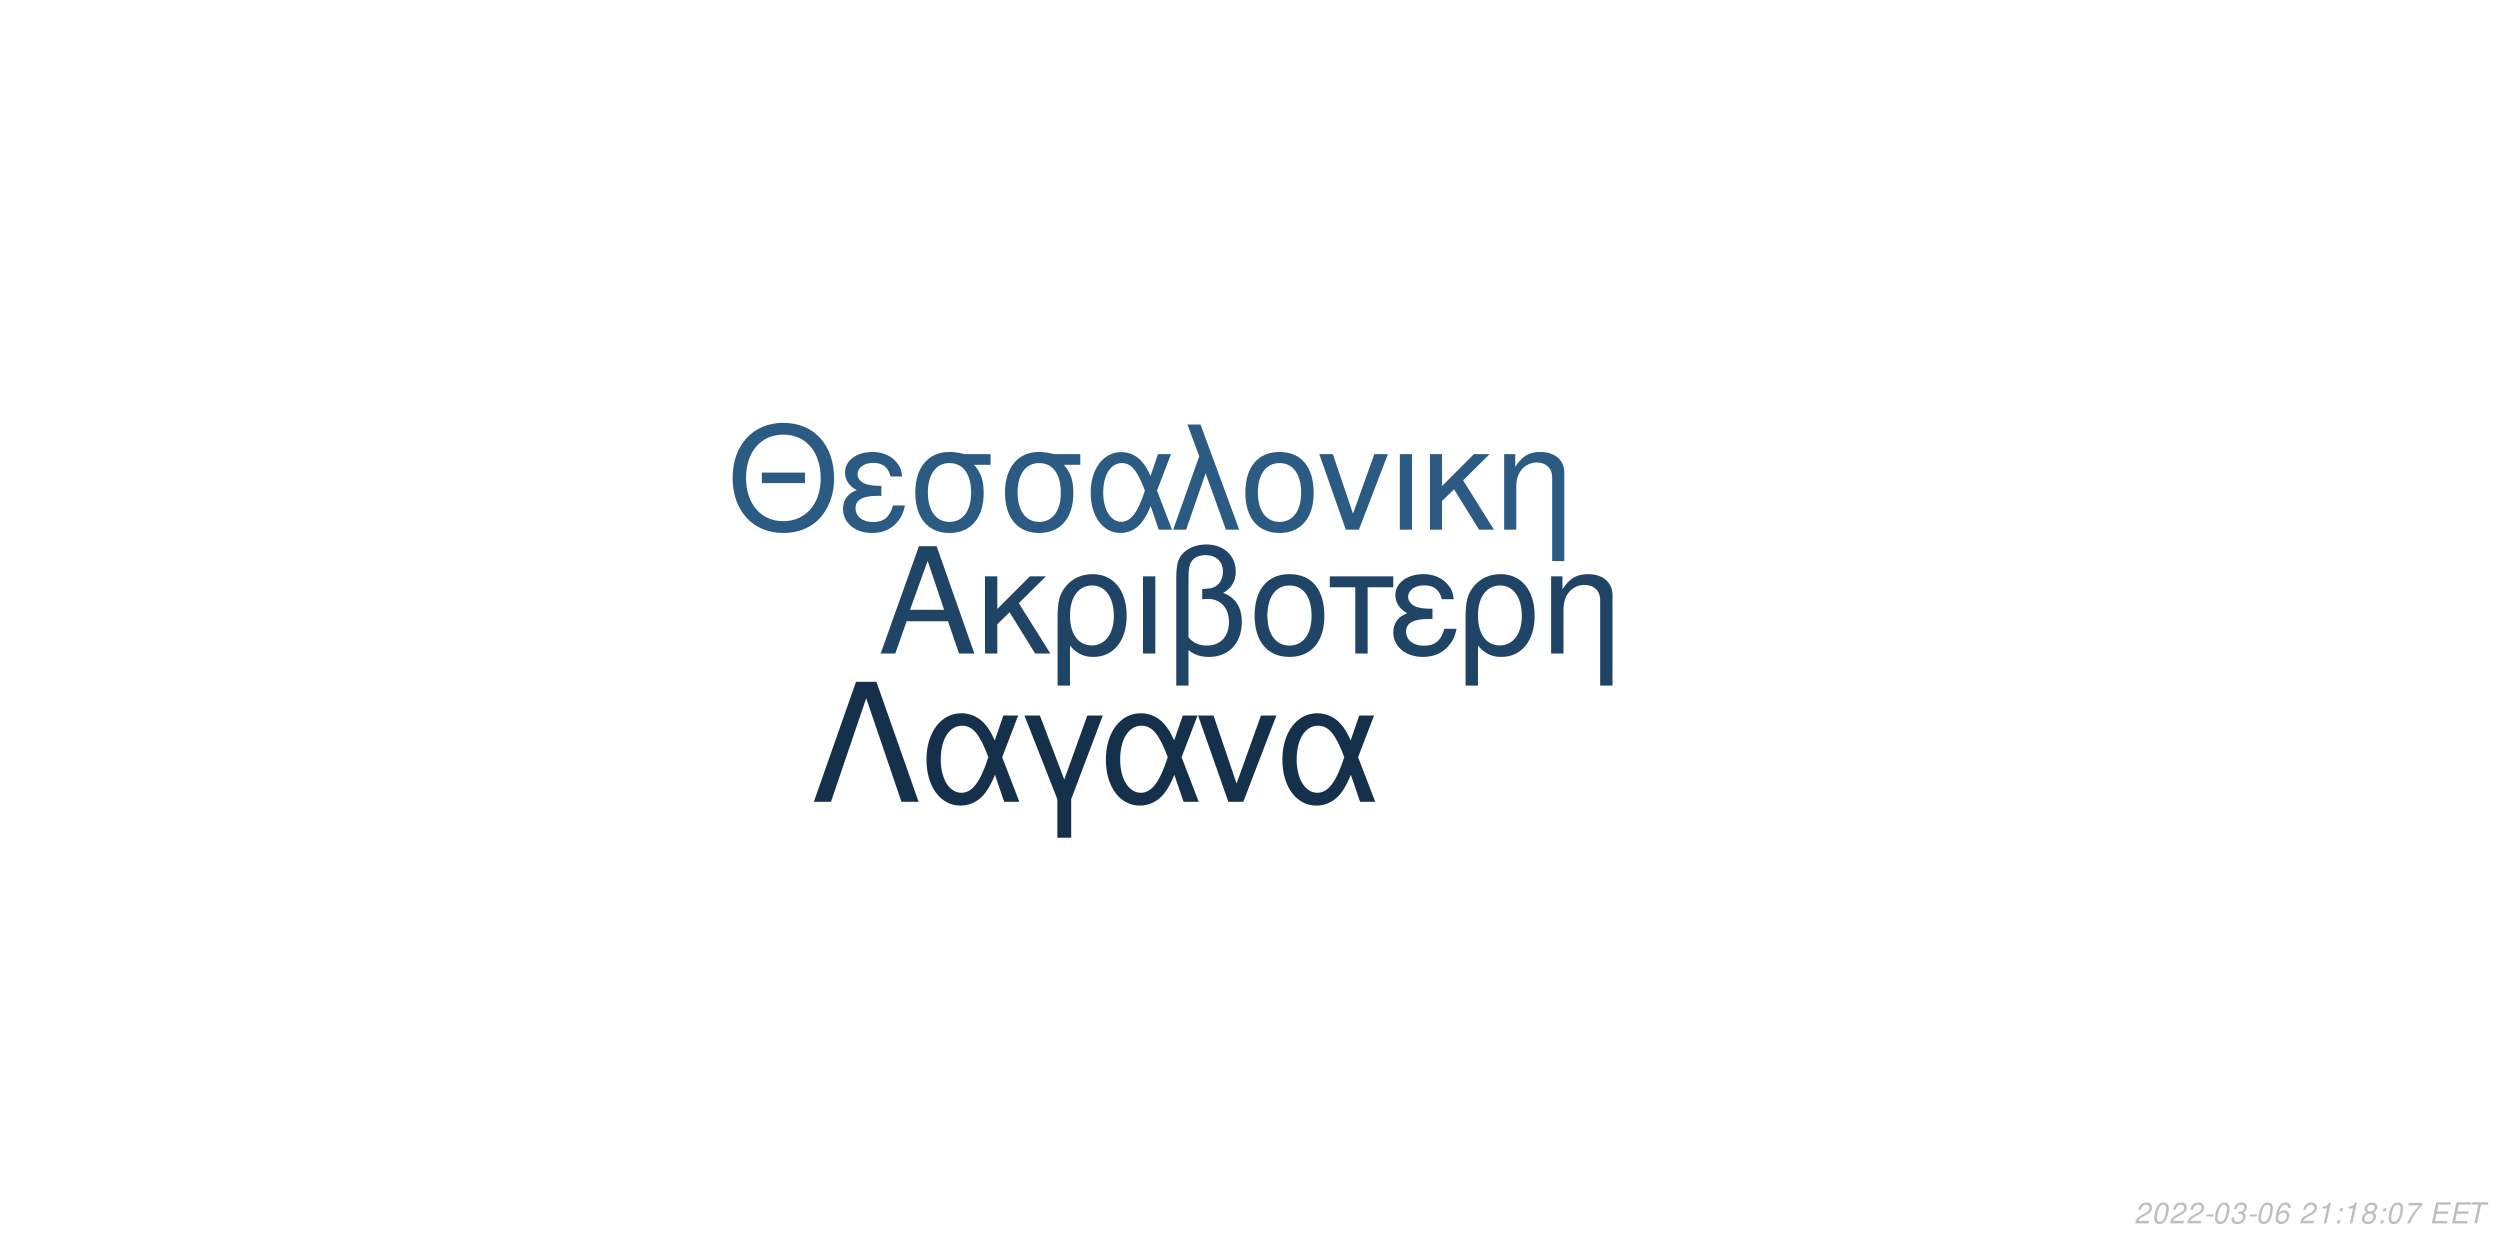
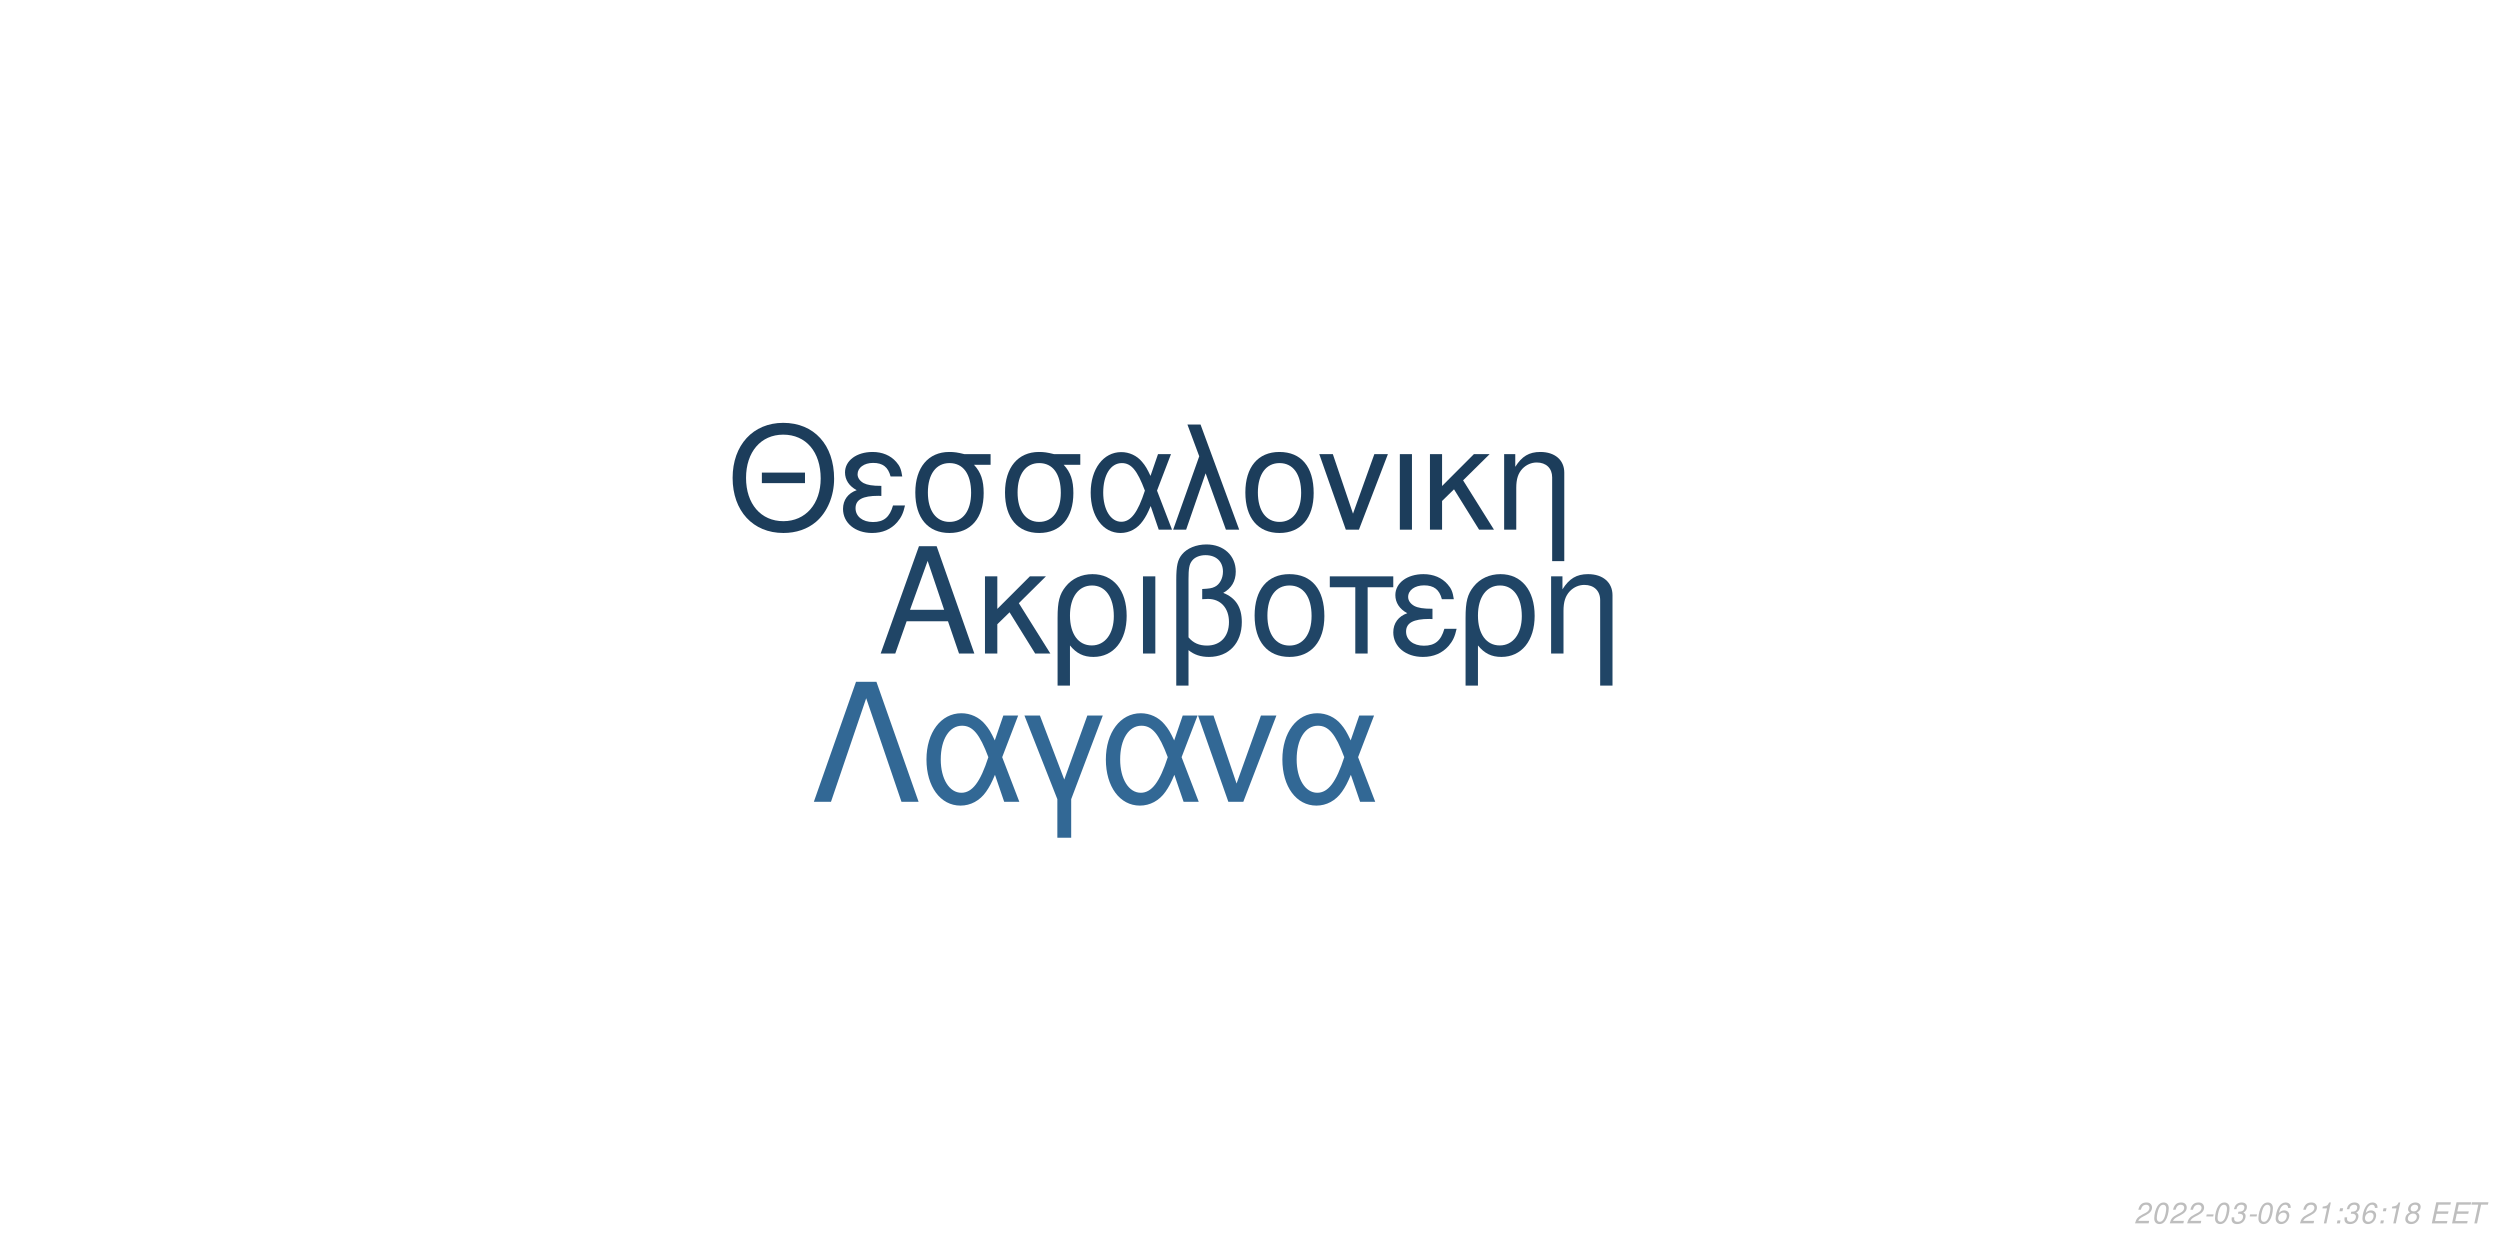
<svg xmlns="http://www.w3.org/2000/svg" xmlns:xlink="http://www.w3.org/1999/xlink" width="864pt" height="432pt" viewBox="0 0 864 432" version="1.1">
  <defs>
    <g>
      <symbol overflow="visible" id="glyph0-0">
        <path style="stroke:none;" d="" />
      </symbol>
      <symbol overflow="visible" id="glyph0-1">
        <path style="stroke:none;" d="M 24.125 -11.141 L 27.938 0 L 33.234 0 L 20.203 -37.094 L 14.094 -37.094 L 0.859 0 L 5.906 0 L 9.828 -11.141 Z M 22.797 -15.109 L 11 -15.109 L 17.094 -32.016 Z M 22.797 -15.109 " />
      </symbol>
      <symbol overflow="visible" id="glyph0-2">
        <path style="stroke:none;" d="M 7.172 -15.422 L 7.172 -26.672 L 2.906 -26.672 L 2.906 0 L 7.172 0 L 7.172 -10.125 L 11.406 -14.25 L 20.25 0 L 25.5 0 L 14.609 -17.406 L 23.969 -26.672 L 18.422 -26.672 Z M 7.172 -15.422 " />
      </symbol>
      <symbol overflow="visible" id="glyph0-3">
        <path style="stroke:none;" d="M 3 11.094 L 7.281 11.094 L 7.281 -2.797 C 9.516 -0.047 11.953 1.172 15.375 1.172 C 22.344 1.172 26.875 -4.422 26.875 -13.031 C 26.875 -21.891 22.297 -27.438 15.062 -27.438 C 11.297 -27.438 7.984 -25.906 5.797 -23.156 C 3.672 -20.516 3 -17.969 3 -12.359 Z M 14.906 -23.516 C 19.547 -23.516 22.438 -19.438 22.438 -12.922 C 22.438 -6.812 19.391 -2.797 14.812 -2.797 C 10.172 -2.797 7.281 -6.766 7.281 -13.125 C 7.281 -19.484 10.234 -23.516 14.906 -23.516 Z M 14.906 -23.516 " />
      </symbol>
      <symbol overflow="visible" id="glyph0-4">
        <path style="stroke:none;" d="M 3.516 0 L 7.781 0 L 7.781 -26.672 L 3.516 -26.672 Z M 3.516 0 " />
      </symbol>
      <symbol overflow="visible" id="glyph0-5">
        <path style="stroke:none;" d="M 4.016 11.094 L 8.25 11.094 L 8.25 -1.172 C 10.172 0.406 12.422 1.172 15.312 1.172 C 22.188 1.172 26.672 -3.609 26.672 -10.891 C 26.672 -15.984 24.578 -19.234 20.25 -20.969 C 23.109 -22.547 24.578 -25.031 24.578 -28.344 C 24.578 -33.844 20.406 -37.703 14.453 -37.703 C 10.938 -37.703 7.734 -36.391 6 -34.25 C 4.484 -32.422 4.016 -30.328 4.016 -25.391 Z M 8.25 -25.656 C 8.25 -29.359 8.5 -30.844 9.469 -32.062 C 10.375 -33.281 12.156 -34 14.094 -34 C 17.812 -34 20.156 -31.812 20.156 -28.297 C 20.156 -25.953 18.984 -23.812 17.297 -23.047 C 16.281 -22.547 15.469 -22.438 12.984 -22.297 L 12.984 -18.781 C 13.734 -18.828 14.344 -18.875 14.969 -18.875 C 19.344 -18.875 22.234 -15.719 22.234 -10.891 C 22.234 -5.906 19.281 -2.75 14.656 -2.75 C 11.953 -2.75 9.922 -3.609 8.25 -5.594 Z M 8.25 -25.656 " />
      </symbol>
      <symbol overflow="visible" id="glyph0-6">
        <path style="stroke:none;" d="M 14.094 -27.438 C 6.562 -27.438 2.094 -22.094 2.094 -13.125 C 2.094 -4.125 6.562 1.172 14.141 1.172 C 21.672 1.172 26.203 -4.172 26.203 -12.922 C 26.203 -22.188 21.828 -27.438 14.094 -27.438 Z M 14.141 -23.516 C 18.938 -23.516 21.781 -19.594 21.781 -12.984 C 21.781 -6.672 18.828 -2.75 14.141 -2.75 C 9.422 -2.75 6.516 -6.672 6.516 -13.125 C 6.516 -19.594 9.422 -23.516 14.141 -23.516 Z M 14.141 -23.516 " />
      </symbol>
      <symbol overflow="visible" id="glyph0-7">
        <path style="stroke:none;" d="M 7.891 0 L 12.156 0 L 12.156 -22.906 L 21.016 -22.906 L 21.016 -26.672 L -0.922 -26.672 L -0.922 -22.906 L 7.891 -22.906 Z M 7.891 0 " />
      </symbol>
      <symbol overflow="visible" id="glyph0-8">
        <path style="stroke:none;" d="M 14.562 -15.469 C 11.344 -15.469 9.562 -15.781 8.297 -16.438 C 6.922 -17.203 6.156 -18.328 6.156 -19.547 C 6.156 -21.891 8.453 -23.562 11.656 -23.562 C 15.062 -23.562 16.953 -22.094 17.812 -18.781 L 21.938 -18.781 C 21.578 -21.266 21.062 -22.5 19.797 -23.922 C 17.812 -26.203 14.906 -27.438 11.453 -27.438 C 5.797 -27.438 1.734 -24.375 1.734 -20.203 C 1.734 -17.609 3.156 -15.375 5.859 -13.938 C 2.797 -12.875 1.016 -10.484 1.016 -7.328 C 1.016 -2.391 5.297 1.172 11.25 1.172 C 14.969 1.172 17.906 -0.109 20.156 -2.641 C 21.578 -4.328 22.297 -5.797 22.906 -8.547 L 18.672 -8.547 C 17.5 -4.422 15.422 -2.703 11.609 -2.703 C 7.938 -2.703 5.438 -4.688 5.438 -7.578 C 5.438 -10.578 7.938 -11.953 13.484 -11.953 C 13.641 -11.953 14.094 -11.953 14.562 -11.906 Z M 14.562 -15.469 " />
      </symbol>
      <symbol overflow="visible" id="glyph0-9">
        <path style="stroke:none;" d="M 3.562 -26.672 L 3.562 0 L 7.844 0 L 7.844 -14.703 C 7.844 -17.906 8.5 -19.891 10.031 -21.531 C 11.406 -22.953 13.188 -23.719 15.062 -23.719 C 18.375 -23.719 20.516 -21.672 20.516 -18.469 L 20.516 11.094 L 24.781 11.094 L 24.781 -20.156 C 24.781 -24.578 21.469 -27.438 16.328 -27.438 C 12.359 -27.438 9.828 -25.906 7.484 -22.188 L 7.484 -26.672 Z M 3.562 -26.672 " />
      </symbol>
      <symbol overflow="visible" id="glyph1-0">
        <path style="stroke:none;" d="" />
      </symbol>
      <symbol overflow="visible" id="glyph1-1">
        <path style="stroke:none;" d="M 26.859 -19.734 L 11.953 -19.734 L 11.953 -16.094 L 26.859 -16.094 Z M 19.328 -36.922 C 8.922 -36.922 1.844 -29.25 1.844 -17.891 C 1.844 -6.484 8.875 1.141 19.391 1.141 C 23.812 1.141 27.703 -0.203 30.641 -2.688 C 34.578 -6.031 36.922 -11.656 36.922 -17.594 C 36.922 -29.297 30 -36.922 19.328 -36.922 Z M 19.328 -32.844 C 27.203 -32.844 32.281 -26.906 32.281 -17.688 C 32.281 -8.922 27.062 -2.938 19.391 -2.938 C 11.609 -2.938 6.484 -8.922 6.484 -17.891 C 6.484 -26.859 11.609 -32.844 19.328 -32.844 Z M 19.328 -32.844 " />
      </symbol>
      <symbol overflow="visible" id="glyph1-2">
        <path style="stroke:none;" d="M 14.25 -15.141 C 11.109 -15.141 9.375 -15.453 8.125 -16.094 C 6.781 -16.844 6.031 -17.938 6.031 -19.141 C 6.031 -21.422 8.266 -23.078 11.406 -23.078 C 14.75 -23.078 16.594 -21.625 17.438 -18.391 L 21.469 -18.391 C 21.125 -20.828 20.625 -22.031 19.391 -23.422 C 17.438 -25.656 14.594 -26.859 11.219 -26.859 C 5.688 -26.859 1.688 -23.875 1.688 -19.781 C 1.688 -17.234 3.094 -15.047 5.734 -13.656 C 2.734 -12.609 1 -10.266 1 -7.172 C 1 -2.344 5.188 1.141 11.016 1.141 C 14.656 1.141 17.547 -0.094 19.734 -2.594 C 21.125 -4.234 21.828 -5.688 22.422 -8.375 L 18.281 -8.375 C 17.141 -4.328 15.094 -2.641 11.359 -2.641 C 7.766 -2.641 5.328 -4.578 5.328 -7.422 C 5.328 -10.359 7.766 -11.703 13.203 -11.703 C 13.359 -11.703 13.797 -11.703 14.25 -11.656 Z M 14.25 -15.141 " />
      </symbol>
      <symbol overflow="visible" id="glyph1-3">
        <path style="stroke:none;" d="M 29 -26.109 L 19.938 -26.109 C 17.594 -26.703 16.438 -26.859 14.703 -26.859 C 7.469 -26.859 2.984 -21.469 2.984 -12.859 C 2.984 -4.031 7.375 1.141 14.797 1.141 C 22.172 1.141 26.609 -4.078 26.609 -12.656 C 26.609 -17.047 25.656 -19.828 23.266 -22.422 L 29 -22.422 Z M 14.797 -23.016 C 19.531 -23.016 22.266 -19.234 22.266 -12.75 C 22.266 -6.531 19.438 -2.688 14.797 -2.688 C 10.172 -2.688 7.328 -6.531 7.328 -12.859 C 7.328 -19.188 10.172 -23.016 14.797 -23.016 Z M 14.797 -23.016 " />
      </symbol>
      <symbol overflow="visible" id="glyph1-4">
        <path style="stroke:none;" d="M 29.344 -26.109 L 24.859 -26.109 L 22.266 -18.578 C 21.125 -21.031 20.484 -22.125 19.328 -23.469 C 17.547 -25.609 14.906 -26.812 12.156 -26.812 C 5.984 -26.812 1.594 -20.984 1.594 -12.812 C 1.594 -4.578 5.828 1.141 11.906 1.141 C 14.953 1.141 17.734 -0.344 19.625 -3.047 C 20.672 -4.531 21.281 -5.688 22.328 -8.172 L 25.109 0 L 29.703 0 L 24.516 -13.5 Z M 20.328 -13.5 C 17.891 -5.922 15.453 -2.734 12.156 -2.734 C 8.516 -2.734 5.922 -6.922 5.922 -12.812 C 5.922 -18.938 8.516 -23.016 12.359 -23.016 C 15.594 -23.016 17.688 -20.531 20.328 -13.5 Z M 20.328 -13.5 " />
      </symbol>
      <symbol overflow="visible" id="glyph1-5">
        <path style="stroke:none;" d="M 1.094 0 L 5.578 0 L 12.312 -19.484 L 19.328 0 L 23.922 0 L 10.562 -36.328 L 6.031 -36.328 L 10.109 -25.359 Z M 1.094 0 " />
      </symbol>
      <symbol overflow="visible" id="glyph1-6">
        <path style="stroke:none;" d="M 13.797 -26.859 C 6.422 -26.859 2.047 -21.625 2.047 -12.859 C 2.047 -4.031 6.422 1.141 13.859 1.141 C 21.234 1.141 25.656 -4.078 25.656 -12.656 C 25.656 -21.719 21.375 -26.859 13.797 -26.859 Z M 13.859 -23.016 C 18.531 -23.016 21.328 -19.188 21.328 -12.703 C 21.328 -6.531 18.438 -2.688 13.859 -2.688 C 9.219 -2.688 6.375 -6.531 6.375 -12.859 C 6.375 -19.188 9.219 -23.016 13.859 -23.016 Z M 13.859 -23.016 " />
      </symbol>
      <symbol overflow="visible" id="glyph1-7">
        <path style="stroke:none;" d="M 14.297 0 L 24.312 -26.109 L 19.625 -26.109 L 12.25 -5.531 L 5.281 -26.109 L 0.594 -26.109 L 9.766 0 Z M 14.297 0 " />
      </symbol>
      <symbol overflow="visible" id="glyph1-8">
        <path style="stroke:none;" d="M 3.438 0 L 7.625 0 L 7.625 -26.109 L 3.438 -26.109 Z M 3.438 0 " />
      </symbol>
      <symbol overflow="visible" id="glyph1-9">
        <path style="stroke:none;" d="M 7.031 -15.094 L 7.031 -26.109 L 2.844 -26.109 L 2.844 0 L 7.031 0 L 7.031 -9.922 L 11.156 -13.953 L 19.828 0 L 24.969 0 L 14.297 -17.047 L 23.469 -26.109 L 18.031 -26.109 Z M 7.031 -15.094 " />
      </symbol>
      <symbol overflow="visible" id="glyph1-10">
        <path style="stroke:none;" d="M 3.484 -26.109 L 3.484 0 L 7.672 0 L 7.672 -14.406 C 7.672 -17.547 8.328 -19.484 9.812 -21.078 C 11.156 -22.469 12.906 -23.219 14.75 -23.219 C 17.984 -23.219 20.078 -21.234 20.078 -18.094 L 20.078 10.859 L 24.266 10.859 L 24.266 -19.734 C 24.266 -24.062 21.031 -26.859 16 -26.859 C 12.109 -26.859 9.609 -25.359 7.328 -21.719 L 7.328 -26.109 Z M 3.484 -26.109 " />
      </symbol>
      <symbol overflow="visible" id="glyph2-0">
        <path style="stroke:none;" d="" />
      </symbol>
      <symbol overflow="visible" id="glyph2-1">
        <path style="stroke:none;" d="M 22.531 -41.484 L 15.484 -41.484 L 0.906 0 L 6.828 0 L 19 -35.797 L 31.188 0 L 37.109 0 Z M 22.531 -41.484 " />
      </symbol>
      <symbol overflow="visible" id="glyph2-2">
        <path style="stroke:none;" d="M 33.516 -29.812 L 28.391 -29.812 L 25.438 -21.219 C 24.125 -24.016 23.391 -25.266 22.078 -26.797 C 20.031 -29.25 17.016 -30.609 13.891 -30.609 C 6.828 -30.609 1.828 -23.953 1.828 -14.625 C 1.828 -5.234 6.656 1.312 13.594 1.312 C 17.078 1.312 20.266 -0.391 22.422 -3.469 C 23.609 -5.172 24.297 -6.484 25.5 -9.328 L 28.688 0 L 33.922 0 L 28 -15.422 Z M 23.219 -15.422 C 20.422 -6.766 17.641 -3.125 13.891 -3.125 C 9.734 -3.125 6.766 -7.906 6.766 -14.625 C 6.766 -21.625 9.734 -26.297 14.109 -26.297 C 17.812 -26.297 20.203 -23.453 23.219 -15.422 Z M 23.219 -15.422 " />
      </symbol>
      <symbol overflow="visible" id="glyph2-3">
        <path style="stroke:none;" d="M 12.062 12.406 L 16.844 12.406 L 16.844 -0.906 L 27.766 -29.812 L 22.422 -29.812 L 14.453 -7.688 L 6.031 -29.812 L 0.688 -29.812 L 12.062 -0.906 Z M 12.062 12.406 " />
      </symbol>
      <symbol overflow="visible" id="glyph2-4">
        <path style="stroke:none;" d="M 16.328 0 L 27.766 -29.812 L 22.422 -29.812 L 14 -6.312 L 6.031 -29.812 L 0.688 -29.812 L 11.156 0 Z M 16.328 0 " />
      </symbol>
      <symbol overflow="visible" id="glyph3-0">
        <path style="stroke:none;" d="" />
      </symbol>
      <symbol overflow="visible" id="glyph3-1">
        <path style="stroke:none;" d="M 5.234 -0.875 L 1.469 -0.875 C 1.641 -1.375 2.203 -1.891 3.109 -2.344 L 4.234 -2.938 C 5.562 -3.625 6.219 -4.469 6.219 -5.484 C 6.219 -5.938 6.062 -6.359 5.797 -6.656 C 5.469 -7.047 4.984 -7.234 4.312 -7.234 C 2.766 -7.234 1.891 -6.453 1.484 -4.734 L 2.375 -4.734 C 2.484 -5.188 2.609 -5.484 2.797 -5.75 C 3.094 -6.203 3.609 -6.453 4.188 -6.453 C 4.891 -6.453 5.344 -6.031 5.344 -5.375 C 5.344 -4.703 4.859 -4.094 4.016 -3.656 L 2.984 -3.125 C 1.234 -2.188 0.797 -1.656 0.344 -0.016 L 5.047 -0.016 Z M 5.234 -0.875 " />
      </symbol>
      <symbol overflow="visible" id="glyph3-2">
        <path style="stroke:none;" d="M 4.203 -7.234 C 3.375 -7.234 2.688 -6.812 2.125 -5.984 C 1.484 -5.047 0.984 -3.188 0.984 -1.734 C 0.984 -1.109 1.172 -0.562 1.484 -0.266 C 1.797 0.047 2.281 0.234 2.766 0.234 C 3.625 0.234 4.281 -0.156 4.859 -1.016 C 5.516 -1.953 6 -3.797 6 -5.266 C 6 -6.5 5.328 -7.234 4.203 -7.234 Z M 4.094 -6.453 C 4.734 -6.453 5.125 -5.984 5.125 -5.156 C 5.125 -4.203 4.781 -2.625 4.406 -1.812 C 3.984 -0.938 3.516 -0.547 2.875 -0.547 C 2.25 -0.547 1.875 -1.031 1.875 -1.828 C 1.875 -2.797 2.203 -4.344 2.594 -5.203 C 2.984 -6.047 3.453 -6.453 4.094 -6.453 Z M 4.094 -6.453 " />
      </symbol>
      <symbol overflow="visible" id="glyph3-3">
        <path style="stroke:none;" d="M 3.516 -3.125 L 1.125 -3.125 L 0.969 -2.406 L 3.359 -2.406 Z M 3.516 -3.125 " />
      </symbol>
      <symbol overflow="visible" id="glyph3-4">
        <path style="stroke:none;" d="M 2.922 -3.312 C 3.125 -3.344 3.234 -3.344 3.375 -3.344 C 4.203 -3.344 4.688 -3 4.688 -2.406 C 4.688 -1.312 3.906 -0.547 2.781 -0.547 C 2.047 -0.547 1.594 -0.938 1.594 -1.562 C 1.594 -1.719 1.609 -1.844 1.656 -2.094 L 0.766 -2.094 C 0.734 -1.797 0.719 -1.641 0.719 -1.469 C 0.719 -0.375 1.406 0.234 2.641 0.234 C 3.547 0.234 4.297 -0.078 4.812 -0.656 C 5.266 -1.156 5.562 -1.875 5.562 -2.547 C 5.562 -3.125 5.344 -3.453 4.797 -3.734 C 5.641 -4.234 6.016 -4.844 6.016 -5.734 C 6.016 -6.656 5.312 -7.234 4.203 -7.234 C 3.375 -7.234 2.672 -6.938 2.188 -6.375 C 1.891 -6.031 1.703 -5.641 1.516 -4.906 L 2.391 -4.906 C 2.5 -5.359 2.594 -5.594 2.734 -5.812 C 3.047 -6.234 3.516 -6.453 4.078 -6.453 C 4.734 -6.453 5.141 -6.125 5.141 -5.578 C 5.141 -5.188 5.016 -4.797 4.797 -4.547 C 4.516 -4.234 4 -4.062 3.266 -4.062 L 3.078 -4.062 Z M 2.922 -3.312 " />
      </symbol>
      <symbol overflow="visible" id="glyph3-5">
        <path style="stroke:none;" d="M 6.125 -5.344 L 6.141 -5.625 C 6.141 -6.609 5.453 -7.234 4.391 -7.234 C 3.438 -7.234 2.641 -6.719 2.016 -5.703 C 1.422 -4.781 0.938 -2.953 0.938 -1.688 C 0.938 -0.516 1.688 0.234 2.859 0.234 C 3.703 0.234 4.438 -0.156 5 -0.875 C 5.406 -1.422 5.672 -2.156 5.672 -2.766 C 5.672 -3.812 4.969 -4.5 3.906 -4.5 C 3.234 -4.5 2.672 -4.234 2.094 -3.625 C 2.406 -5.375 3.234 -6.453 4.25 -6.453 C 4.703 -6.453 5.062 -6.234 5.172 -5.844 C 5.203 -5.719 5.234 -5.578 5.25 -5.344 Z M 3.656 -3.734 C 4.344 -3.734 4.797 -3.281 4.797 -2.625 C 4.797 -1.469 3.984 -0.547 2.984 -0.547 C 2.297 -0.547 1.812 -1.047 1.812 -1.766 C 1.812 -2.859 2.625 -3.734 3.656 -3.734 Z M 3.656 -3.734 " />
      </symbol>
      <symbol overflow="visible" id="glyph3-6">
        <path style="stroke:none;" d="" />
      </symbol>
      <symbol overflow="visible" id="glyph3-7">
        <path style="stroke:none;" d="M 3.703 -5.188 L 2.594 0 L 3.469 0 L 5.016 -7.234 L 4.438 -7.234 C 3.906 -6.156 3.688 -6.016 2.234 -5.812 L 2.109 -5.188 Z M 3.703 -5.188 " />
      </symbol>
      <symbol overflow="visible" id="glyph3-8">
        <path style="stroke:none;" d="M 2.359 -1.031 L 1.312 -1.031 L 1.094 0 L 2.141 0 Z M 3.266 -5.234 L 2.219 -5.234 L 2 -4.203 L 3.047 -4.203 Z M 3.266 -5.234 " />
      </symbol>
      <symbol overflow="visible" id="glyph3-9">
        <path style="stroke:none;" d="M 4.766 -3.797 C 5.078 -3.969 5.234 -4.078 5.438 -4.234 C 5.812 -4.594 6.062 -5.172 6.062 -5.734 C 6.062 -6.625 5.344 -7.234 4.266 -7.234 C 2.812 -7.234 1.703 -6.219 1.703 -4.875 C 1.703 -4.406 1.875 -4.125 2.359 -3.812 C 1.297 -3.312 0.75 -2.516 0.75 -1.469 C 0.75 -0.438 1.547 0.234 2.812 0.234 C 3.656 0.234 4.359 -0.094 4.938 -0.734 C 5.359 -1.234 5.609 -1.859 5.609 -2.438 C 5.609 -3.047 5.312 -3.516 4.766 -3.797 Z M 4.109 -6.453 C 4.797 -6.453 5.188 -6.125 5.188 -5.578 C 5.188 -5.266 5.062 -4.922 4.859 -4.672 C 4.562 -4.312 4.188 -4.156 3.656 -4.156 C 2.984 -4.156 2.594 -4.453 2.594 -4.984 C 2.594 -5.859 3.203 -6.453 4.109 -6.453 Z M 3.453 -3.406 C 4.234 -3.406 4.734 -2.984 4.734 -2.312 C 4.734 -1.312 3.922 -0.547 2.875 -0.547 C 2.125 -0.547 1.625 -0.969 1.625 -1.625 C 1.625 -2.609 2.438 -3.406 3.453 -3.406 Z M 3.453 -3.406 " />
      </symbol>
      <symbol overflow="visible" id="glyph3-10">
-         <path style="stroke:none;" d="M 6.703 -7.094 L 1.953 -7.094 L 1.766 -6.219 L 5.594 -6.219 C 3.344 -3.688 2.266 -2.109 1.375 0 L 2.344 0 C 3.031 -1.906 4.828 -4.594 6.547 -6.281 Z M 6.703 -7.094 " />
+         <path style="stroke:none;" d="M 2.547 -3.312 L 6.5 -3.312 L 6.688 -4.141 L 2.719 -4.141 L 3.219 -6.469 L 7.344 -6.469 L 7.516 -7.297 L 2.453 -7.297 L 0.906 0 L 6.125 0 L 6.297 -0.812 L 2.016 -0.812 Z M 2.547 -3.312 " />
      </symbol>
      <symbol overflow="visible" id="glyph3-11">
-         <path style="stroke:none;" d="M 2.547 -3.312 L 6.5 -3.312 L 6.688 -4.141 L 2.719 -4.141 L 3.219 -6.469 L 7.344 -6.469 L 7.516 -7.297 L 2.453 -7.297 L 0.906 0 L 6.125 0 L 6.297 -0.812 L 2.016 -0.812 Z M 2.547 -3.312 " />
-       </symbol>
-       <symbol overflow="visible" id="glyph3-12">
        <path style="stroke:none;" d="M 4.938 -6.469 L 7.312 -6.469 L 7.484 -7.297 L 1.75 -7.297 L 1.578 -6.469 L 3.984 -6.469 L 2.609 0 L 3.547 0 Z M 4.938 -6.469 " />
      </symbol>
    </g>
  </defs>
  <g id="surface1">
    <rect x="0" y="0" width="864" height="432" style="fill:rgb(100%,100%,100%);fill-opacity:1;stroke:none;" />
-     <g style="fill:rgb(12.549%,26.667%,39.608%);fill-opacity:1;">
+     <g style="fill:rgb(12.549%,27.059%,40%);fill-opacity:1;">
      <use xlink:href="#glyph0-1" x="303.5" y="225.861" />
      <use xlink:href="#glyph0-2" x="337.5" y="225.861" />
      <use xlink:href="#glyph0-3" x="362.5" y="225.861" />
      <use xlink:href="#glyph0-4" x="391.5" y="225.861" />
      <use xlink:href="#glyph0-5" x="402.5" y="225.861" />
      <use xlink:href="#glyph0-6" x="431.5" y="225.861" />
      <use xlink:href="#glyph0-7" x="460.5" y="225.861" />
      <use xlink:href="#glyph0-8" x="480.5" y="225.861" />
      <use xlink:href="#glyph0-3" x="503.5" y="225.861" />
      <use xlink:href="#glyph0-9" x="532.5" y="225.861" />
    </g>
-     <g style="fill:rgb(16.863%,35.686%,51.373%);fill-opacity:1;">
+     <g style="fill:rgb(10.98%,23.922%,35.686%);fill-opacity:1;">
      <use xlink:href="#glyph1-1" x="251.348" y="183.058" />
      <use xlink:href="#glyph1-2" x="290.348" y="183.058" />
      <use xlink:href="#glyph1-3" x="313.348" y="183.058" />
      <use xlink:href="#glyph1-3" x="344.348" y="183.058" />
      <use xlink:href="#glyph1-4" x="375.348" y="183.058" />
      <use xlink:href="#glyph1-5" x="404.348" y="183.058" />
      <use xlink:href="#glyph1-6" x="428.348" y="183.058" />
      <use xlink:href="#glyph1-7" x="455.348" y="183.058" />
      <use xlink:href="#glyph1-8" x="480.348" y="183.058" />
      <use xlink:href="#glyph1-9" x="491.348" y="183.058" />
      <use xlink:href="#glyph1-10" x="516.348" y="183.058" />
    </g>
-     <g style="fill:rgb(8.235%,18.824%,29.02%);fill-opacity:1;">
+     <g style="fill:rgb(19.608%,40.784%,58.431%);fill-opacity:1;">
      <use xlink:href="#glyph2-1" x="280.359" y="277.105" />
      <use xlink:href="#glyph2-2" x="318.359" y="277.105" />
      <use xlink:href="#glyph2-3" x="353.359" y="277.105" />
      <use xlink:href="#glyph2-2" x="380.359" y="277.105" />
      <use xlink:href="#glyph2-4" x="413.359" y="277.105" />
      <use xlink:href="#glyph2-2" x="441.359" y="277.105" />
    </g>
    <g style="fill:rgb(74.51%,74.51%,74.51%);fill-opacity:1;">
      <use xlink:href="#glyph3-1" x="737.52" y="422.81" />
      <use xlink:href="#glyph3-2" x="743.52" y="422.81" />
      <use xlink:href="#glyph3-1" x="749.52" y="422.81" />
      <use xlink:href="#glyph3-1" x="755.52" y="422.81" />
      <use xlink:href="#glyph3-3" x="761.52" y="422.81" />
      <use xlink:href="#glyph3-2" x="764.52" y="422.81" />
      <use xlink:href="#glyph3-4" x="770.52" y="422.81" />
      <use xlink:href="#glyph3-3" x="776.52" y="422.81" />
      <use xlink:href="#glyph3-2" x="779.52" y="422.81" />
      <use xlink:href="#glyph3-5" x="785.52" y="422.81" />
      <use xlink:href="#glyph3-6" x="791.52" y="422.81" />
      <use xlink:href="#glyph3-1" x="794.52" y="422.81" />
      <use xlink:href="#glyph3-7" x="800.52" y="422.81" />
      <use xlink:href="#glyph3-8" x="806.52" y="422.81" />
-       <use xlink:href="#glyph3-7" x="809.52" y="422.81" />
-       <use xlink:href="#glyph3-9" x="815.52" y="422.81" />
+       <use xlink:href="#glyph3-4" x="809.52" y="422.81" />
+       <use xlink:href="#glyph3-5" x="815.52" y="422.81" />
      <use xlink:href="#glyph3-8" x="821.52" y="422.81" />
-       <use xlink:href="#glyph3-2" x="824.52" y="422.81" />
-       <use xlink:href="#glyph3-10" x="830.52" y="422.81" />
+       <use xlink:href="#glyph3-7" x="824.52" y="422.81" />
+       <use xlink:href="#glyph3-9" x="830.52" y="422.81" />
      <use xlink:href="#glyph3-6" x="836.52" y="422.81" />
-       <use xlink:href="#glyph3-11" x="839.52" y="422.81" />
-       <use xlink:href="#glyph3-11" x="846.52" y="422.81" />
-       <use xlink:href="#glyph3-12" x="852.52" y="422.81" />
+       <use xlink:href="#glyph3-10" x="839.52" y="422.81" />
+       <use xlink:href="#glyph3-10" x="846.52" y="422.81" />
+       <use xlink:href="#glyph3-11" x="852.52" y="422.81" />
    </g>
  </g>
</svg>
